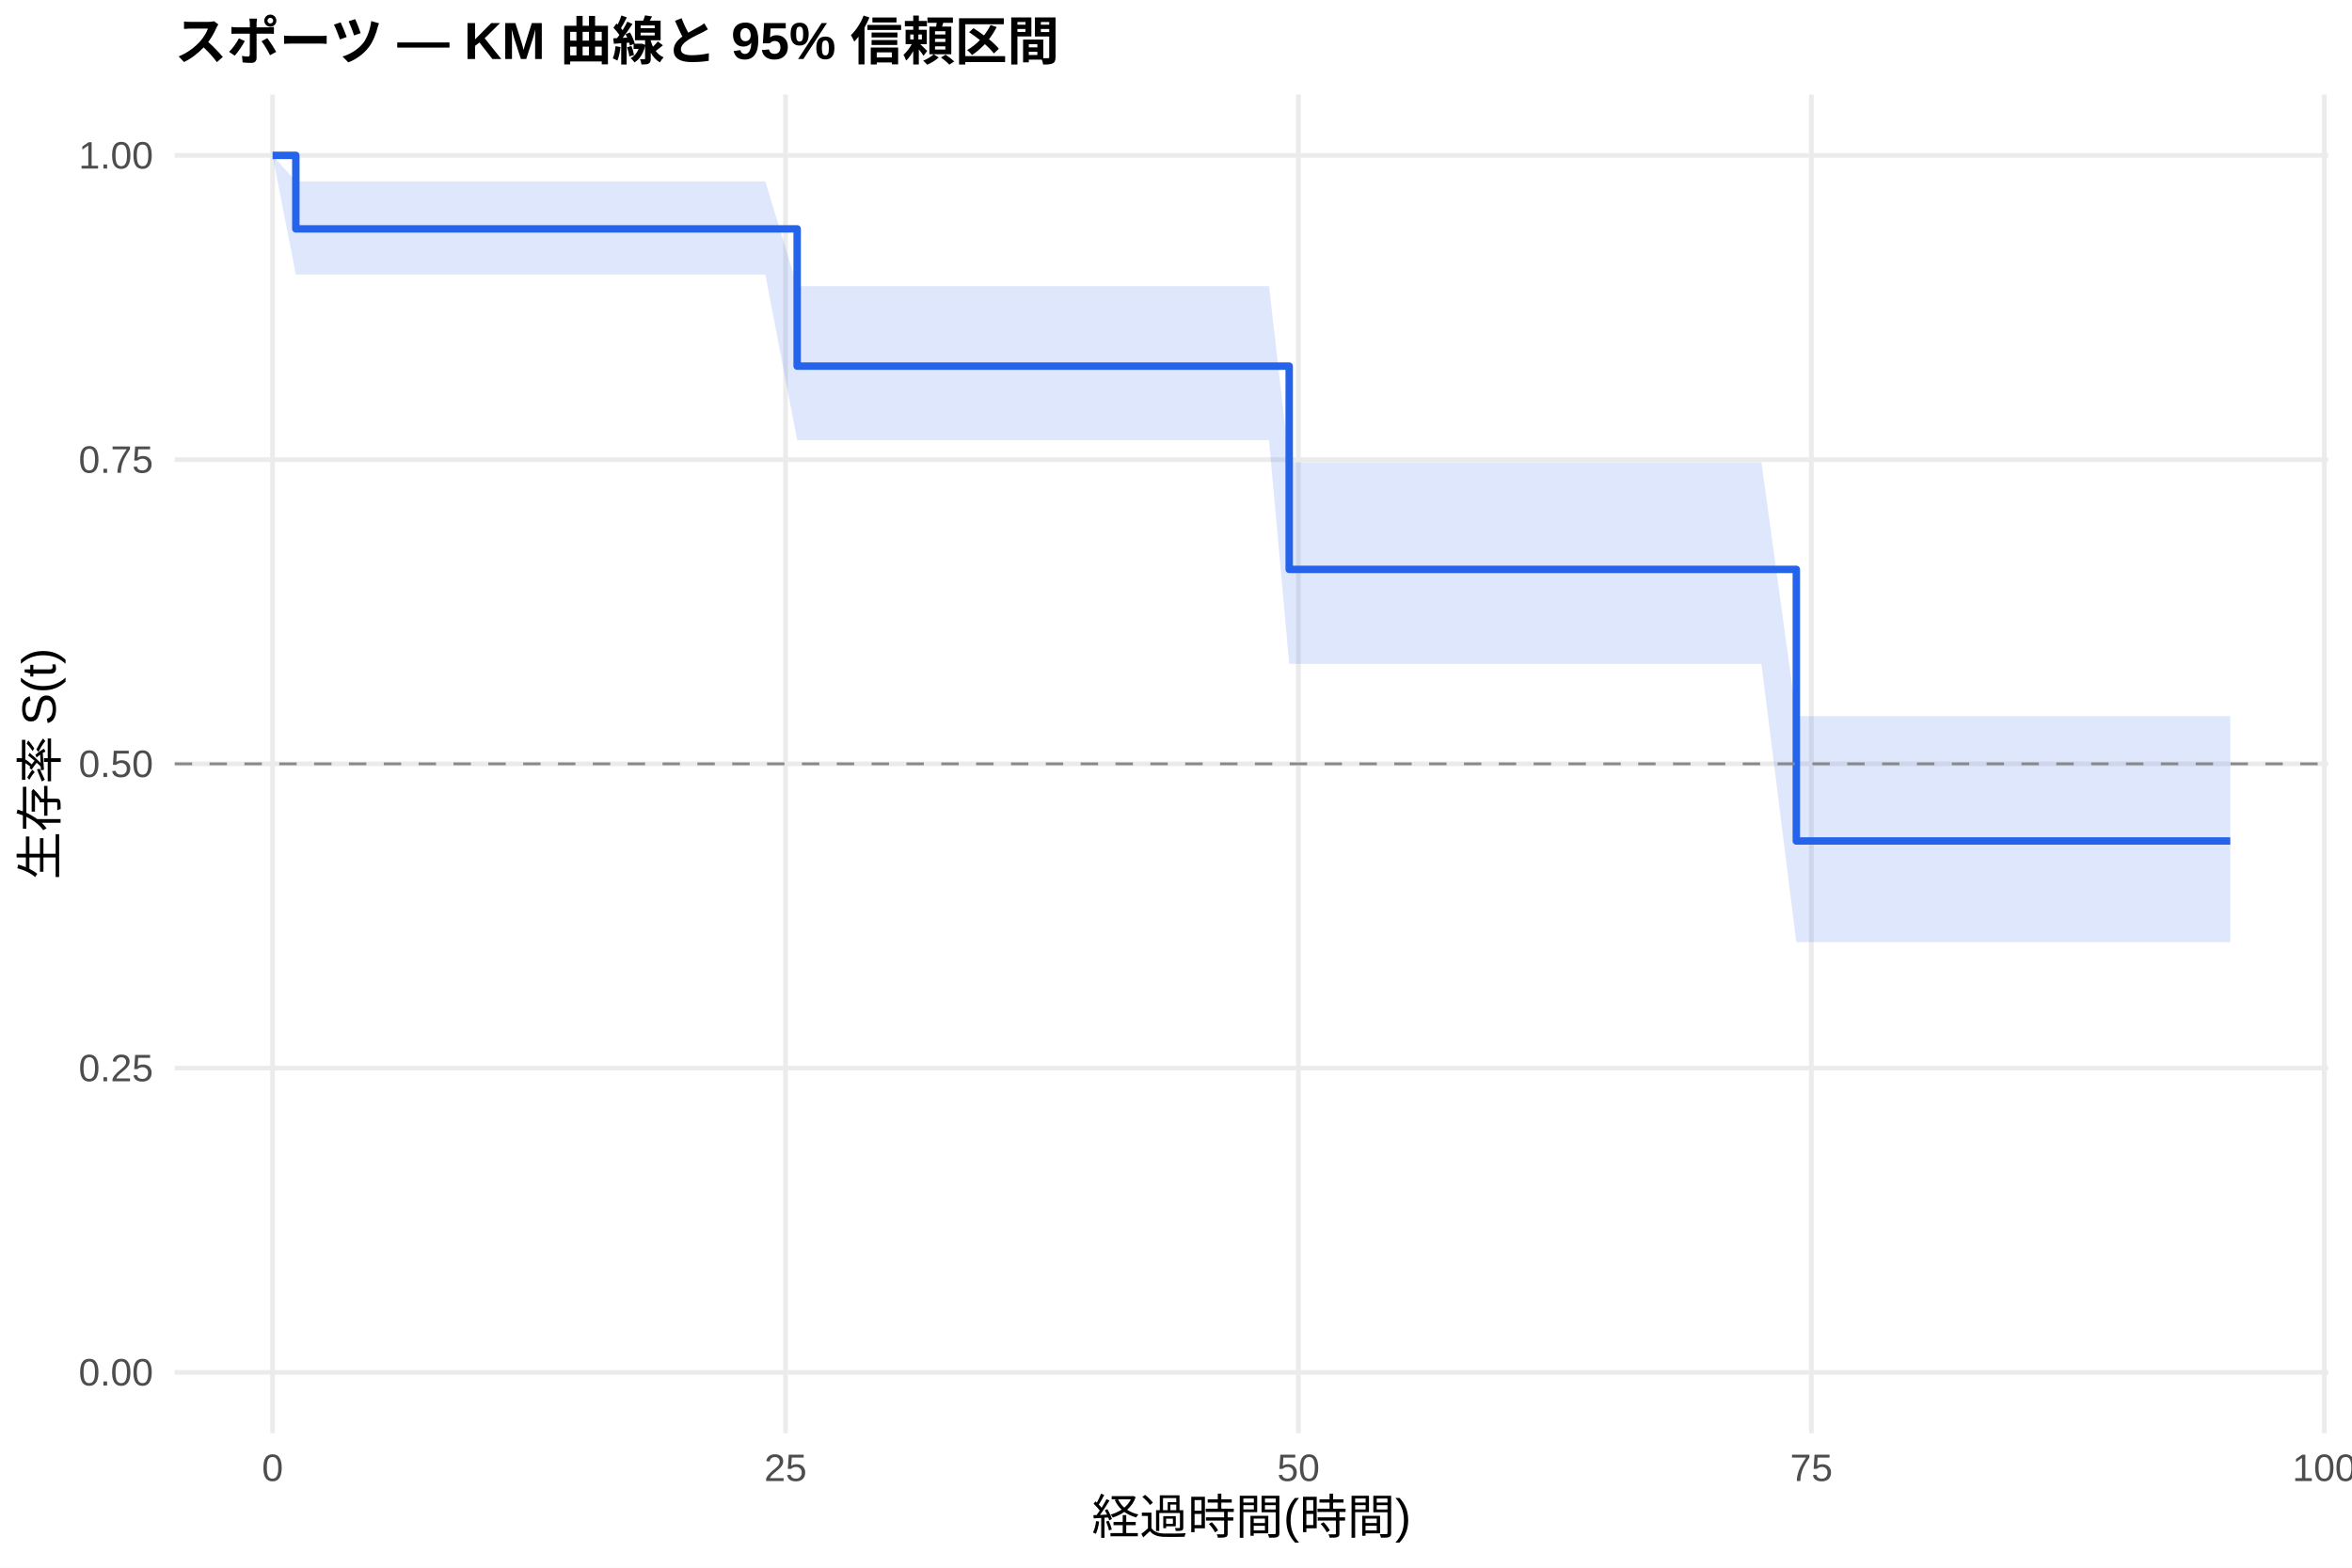
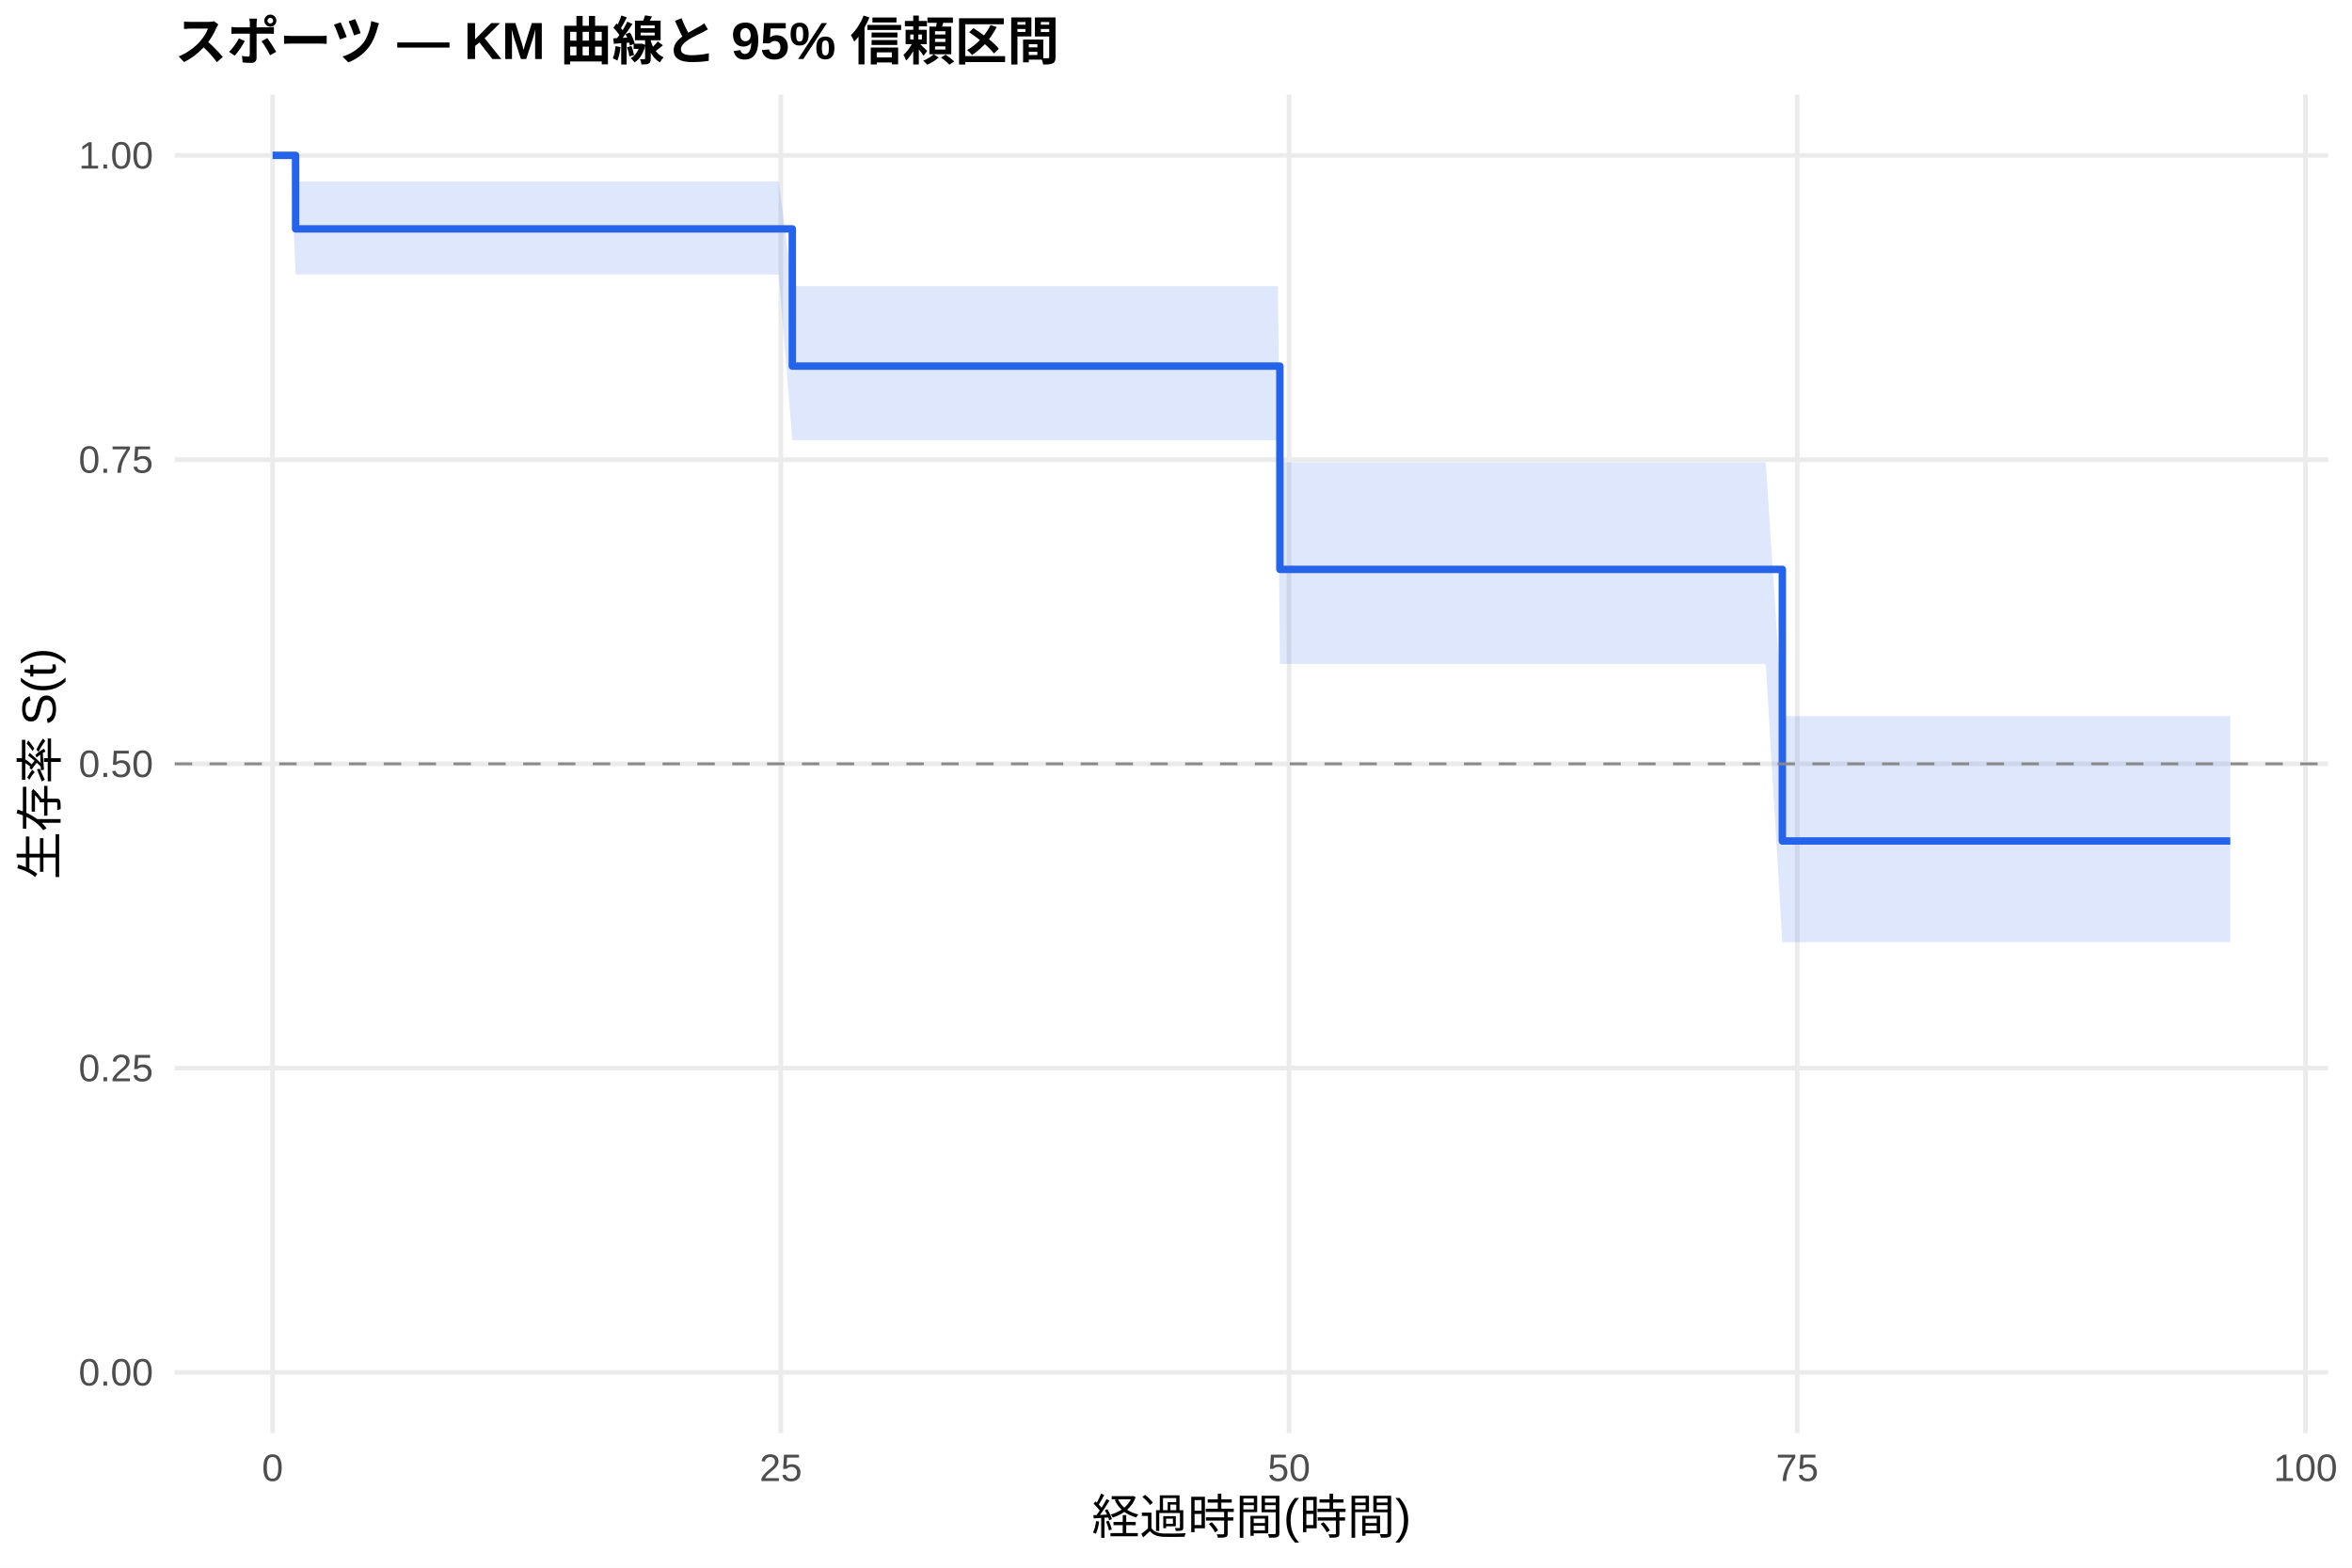
<svg xmlns="http://www.w3.org/2000/svg" width="540.00pt" height="360.00pt" viewBox="0 0 540.00 360.00">
  <g class="svglite">
    <defs>
      <style type="text/css">
    .svglite line, .svglite polyline, .svglite polygon, .svglite path, .svglite rect, .svglite circle {
      fill: none;
      stroke: #000000;
      stroke-linecap: round;
      stroke-linejoin: round;
      stroke-miterlimit: 10.00;
    }
    .svglite text {
      white-space: pre;
    }
    .svglite g.glyphgroup path {
      fill: inherit;
      stroke: none;
    }
  </style>
    </defs>
    <rect width="100%" height="100%" style="stroke: none; fill: #FFFFFF;" />
    <defs>
      <clipPath id="cpMC4wMHw1NDAuMDB8MC4wMHwzNjAuMDA=">
        <rect x="0.00" y="0.00" width="540.00" height="360.00" />
      </clipPath>
    </defs>
    <g clip-path="url(#cpMC4wMHw1NDAuMDB8MC4wMHwzNjAuMDA=)">
      <rect x="0" y="0.00" width="540.00" height="360.00" style="stroke-width: 1.07; stroke: none; fill: #FFFFFF;" />
    </g>
    <defs>
      <clipPath id="cpNDAuMTF8NTM0LjUyfDIxLjcxfDMyOS4xMg==">
        <rect x="40.11" y="21.71" width="494.41" height="307.41" />
      </clipPath>
    </defs>
    <g clip-path="url(#cpNDAuMTF8NTM0LjUyfDIxLjcxfDMyOS4xMg==)">
      <polyline points="40.11,315.14 534.52,315.14 " style="stroke-width: 1.07; stroke: #EBEBEB; stroke-linecap: butt;" />
      <polyline points="40.11,245.28 534.52,245.28 " style="stroke-width: 1.07; stroke: #EBEBEB; stroke-linecap: butt;" />
      <polyline points="40.11,175.41 534.52,175.41 " style="stroke-width: 1.07; stroke: #EBEBEB; stroke-linecap: butt;" />
      <polyline points="40.11,105.55 534.52,105.55 " style="stroke-width: 1.07; stroke: #EBEBEB; stroke-linecap: butt;" />
      <polyline points="40.11,35.68 534.52,35.68 " style="stroke-width: 1.07; stroke: #EBEBEB; stroke-linecap: butt;" />
      <polyline points="62.58,329.12 62.58,21.71 " style="stroke-width: 1.07; stroke: #EBEBEB; stroke-linecap: butt;" />
-       <polyline points="180.35,329.12 180.35,21.71 " style="stroke-width: 1.07; stroke: #EBEBEB; stroke-linecap: butt;" />
-       <polyline points="298.11,329.12 298.11,21.71 " style="stroke-width: 1.07; stroke: #EBEBEB; stroke-linecap: butt;" />
-       <polyline points="415.87,329.12 415.87,21.71 " style="stroke-width: 1.07; stroke: #EBEBEB; stroke-linecap: butt;" />
-       <polyline points="533.64,329.12 533.64,21.71 " style="stroke-width: 1.07; stroke: #EBEBEB; stroke-linecap: butt;" />
-       <polygon points="62.58,35.68 67.92,41.65 72.79,41.65 85.90,41.65 90.69,41.65 94.30,41.65 100.35,41.65 104.35,41.65 117.85,41.65 129.32,41.65 138.66,41.65 171.55,41.65 175.71,41.65 183.02,65.71 190.16,65.71 194.79,65.71 207.43,65.71 213.56,65.71 221.80,65.71 246.61,65.71 283.35,65.71 291.36,65.71 295.99,106.16 302.82,106.16 319.94,106.16 326.14,106.16 337.99,106.16 400.41,106.16 404.41,106.16 412.42,164.45 424.43,164.45 439.43,164.45 443.59,164.45 451.52,164.45 457.72,164.45 472.79,164.45 500.19,164.45 512.05,164.45 512.05,216.34 500.19,216.34 472.79,216.34 457.72,216.34 451.52,216.34 443.59,216.34 439.43,216.34 424.43,216.34 412.42,216.34 404.41,152.45 400.41,152.45 337.99,152.45 326.14,152.45 319.94,152.45 302.82,152.45 295.99,152.45 291.36,101.08 283.35,101.08 246.61,101.08 221.80,101.08 213.56,101.08 207.43,101.08 194.79,101.08 190.16,101.08 183.02,101.08 175.71,63.04 171.55,63.04 138.66,63.04 129.32,63.04 117.85,63.04 104.35,63.04 100.35,63.04 94.30,63.04 90.69,63.04 85.90,63.04 72.79,63.04 67.92,63.04 62.58,35.68 " style="stroke-width: 0.00; stroke: none; stroke-linecap: butt; fill: #2563EB; fill-opacity: 0.15;" />
-       <polyline points="62.58,35.68 67.92,41.65 72.79,41.65 85.90,41.65 90.69,41.65 94.30,41.65 100.35,41.65 104.35,41.65 117.85,41.65 129.32,41.65 138.66,41.65 171.55,41.65 175.71,41.65 183.02,65.71 190.16,65.71 194.79,65.71 207.43,65.71 213.56,65.71 221.80,65.71 246.61,65.71 283.35,65.71 291.36,65.71 295.99,106.16 302.82,106.16 319.94,106.16 326.14,106.16 337.99,106.16 400.41,106.16 404.41,106.16 412.42,164.45 424.43,164.45 439.43,164.45 443.59,164.45 451.52,164.45 457.72,164.45 472.79,164.45 500.19,164.45 512.05,164.45 " style="stroke-width: 1.07; stroke: none; stroke-linecap: butt;" />
-       <polyline points="512.05,216.34 500.19,216.34 472.79,216.34 457.72,216.34 451.52,216.34 443.59,216.34 439.43,216.34 424.43,216.34 412.42,216.34 404.41,152.45 400.41,152.45 337.99,152.45 326.14,152.45 319.94,152.45 302.82,152.45 295.99,152.45 291.36,101.08 283.35,101.08 246.61,101.08 221.80,101.08 213.56,101.08 207.43,101.08 194.79,101.08 190.16,101.08 183.02,101.08 175.71,63.04 171.55,63.04 138.66,63.04 129.32,63.04 117.85,63.04 104.35,63.04 100.35,63.04 94.30,63.04 90.69,63.04 85.90,63.04 72.79,63.04 67.92,63.04 62.58,35.68 " style="stroke-width: 1.07; stroke: none; stroke-linecap: butt;" />
-       <polyline points="62.58,35.68 67.92,35.68 67.92,52.56 72.79,52.56 72.79,52.56 85.90,52.56 85.90,52.56 90.69,52.56 90.69,52.56 94.30,52.56 94.30,52.56 100.35,52.56 100.35,52.56 104.35,52.56 104.35,52.56 117.85,52.56 117.85,52.56 129.32,52.56 129.32,52.56 138.66,52.56 138.66,52.56 171.55,52.56 171.55,52.56 175.71,52.56 175.71,52.56 183.02,52.56 183.02,84.07 190.16,84.07 190.16,84.07 194.79,84.07 194.79,84.07 207.43,84.07 207.43,84.07 213.56,84.07 213.56,84.07 221.80,84.07 221.80,84.07 246.61,84.07 246.61,84.07 283.35,84.07 283.35,84.07 291.36,84.07 291.36,84.07 295.99,84.07 295.99,130.75 302.82,130.75 302.82,130.75 319.94,130.75 319.94,130.75 326.14,130.75 326.14,130.75 337.99,130.75 337.99,130.75 400.41,130.75 400.41,130.75 404.41,130.75 404.41,130.75 412.42,130.75 412.42,193.12 424.43,193.12 424.43,193.12 439.43,193.12 439.43,193.12 443.59,193.12 443.59,193.12 451.52,193.12 451.52,193.12 457.72,193.12 457.72,193.12 472.79,193.12 472.79,193.12 500.19,193.12 500.19,193.12 512.05,193.12 512.05,193.12 " style="stroke-width: 1.71; stroke: #2563EB; stroke-linecap: butt;" />
+       <polyline points="179.27,329.12 179.27,21.71 " style="stroke-width: 1.07; stroke: #EBEBEB; stroke-linecap: butt;" />
+       <polyline points="295.95,329.12 295.95,21.71 " style="stroke-width: 1.07; stroke: #EBEBEB; stroke-linecap: butt;" />
+       <polyline points="412.63,329.12 412.63,21.71 " style="stroke-width: 1.07; stroke: #EBEBEB; stroke-linecap: butt;" />
+       <polyline points="529.32,329.12 529.32,21.71 " style="stroke-width: 1.07; stroke: #EBEBEB; stroke-linecap: butt;" />
+       <polygon points="62.58,35.68 66.71,35.68 67.87,41.65 76.82,41.65 89.81,41.65 94.55,41.65 98.13,41.65 104.12,41.65 108.09,41.65 121.47,41.65 132.83,41.65 142.08,41.65 174.68,41.65 178.80,41.65 181.91,65.71 193.11,65.71 197.70,65.71 210.23,65.71 216.29,65.71 224.46,65.71 249.04,65.71 285.45,65.71 293.38,65.71 293.85,106.16 304.74,106.16 321.70,106.16 327.84,106.16 339.59,106.16 401.43,106.16 405.40,106.16 409.21,164.45 425.23,164.45 440.09,164.45 444.22,164.45 452.07,164.45 458.22,164.45 473.15,164.45 500.30,164.45 512.05,164.45 512.05,216.34 500.30,216.34 473.15,216.34 458.22,216.34 452.07,216.34 444.22,216.34 440.09,216.34 425.23,216.34 409.21,216.34 405.40,152.45 401.43,152.45 339.59,152.45 327.84,152.45 321.70,152.45 304.74,152.45 293.85,152.45 293.38,101.08 285.45,101.08 249.04,101.08 224.46,101.08 216.29,101.08 210.23,101.08 197.70,101.08 193.11,101.08 181.91,101.08 178.80,63.04 174.68,63.04 142.08,63.04 132.83,63.04 121.47,63.04 108.09,63.04 104.12,63.04 98.13,63.04 94.55,63.04 89.81,63.04 76.82,63.04 67.87,63.04 66.71,35.68 62.58,35.68 " style="stroke-width: 0.00; stroke: none; stroke-linecap: butt; fill: #2563EB; fill-opacity: 0.15;" />
+       <polyline points="62.58,35.68 66.71,35.68 67.87,41.65 76.82,41.65 89.81,41.65 94.55,41.65 98.13,41.65 104.12,41.65 108.09,41.65 121.47,41.65 132.83,41.65 142.08,41.65 174.68,41.65 178.80,41.65 181.91,65.71 193.11,65.71 197.70,65.71 210.23,65.71 216.29,65.71 224.46,65.71 249.04,65.71 285.45,65.71 293.38,65.71 293.85,106.16 304.74,106.16 321.70,106.16 327.84,106.16 339.59,106.16 401.43,106.16 405.40,106.16 409.21,164.45 425.23,164.45 440.09,164.45 444.22,164.45 452.07,164.45 458.22,164.45 473.15,164.45 500.30,164.45 512.05,164.45 " style="stroke-width: 1.07; stroke: none; stroke-linecap: butt;" />
+       <polyline points="512.05,216.34 500.30,216.34 473.15,216.34 458.22,216.34 452.07,216.34 444.22,216.34 440.09,216.34 425.23,216.34 409.21,216.34 405.40,152.45 401.43,152.45 339.59,152.45 327.84,152.45 321.70,152.45 304.74,152.45 293.85,152.45 293.38,101.08 285.45,101.08 249.04,101.08 224.46,101.08 216.29,101.08 210.23,101.08 197.70,101.08 193.11,101.08 181.91,101.08 178.80,63.04 174.68,63.04 142.08,63.04 132.83,63.04 121.47,63.04 108.09,63.04 104.12,63.04 98.13,63.04 94.55,63.04 89.81,63.04 76.82,63.04 67.87,63.04 66.71,35.68 62.58,35.68 " style="stroke-width: 1.07; stroke: none; stroke-linecap: butt;" />
+       <polyline points="62.58,35.68 66.71,35.68 66.71,35.68 67.87,35.68 67.87,52.56 76.82,52.56 76.82,52.56 89.81,52.56 89.81,52.56 94.55,52.56 94.55,52.56 98.13,52.56 98.13,52.56 104.12,52.56 104.12,52.56 108.09,52.56 108.09,52.56 121.47,52.56 121.47,52.56 132.83,52.56 132.83,52.56 142.08,52.56 142.08,52.56 174.68,52.56 174.68,52.56 178.80,52.56 178.80,52.56 181.91,52.56 181.91,84.07 193.11,84.07 193.11,84.07 197.70,84.07 197.70,84.07 210.23,84.07 210.23,84.07 216.29,84.07 216.29,84.07 224.46,84.07 224.46,84.07 249.04,84.07 249.04,84.07 285.45,84.07 285.45,84.07 293.38,84.07 293.38,84.07 293.85,84.07 293.85,130.75 304.74,130.75 304.74,130.75 321.70,130.75 321.70,130.75 327.84,130.75 327.84,130.75 339.59,130.75 339.59,130.75 401.43,130.75 401.43,130.75 405.40,130.75 405.40,130.75 409.21,130.75 409.21,193.12 425.23,193.12 425.23,193.12 440.09,193.12 440.09,193.12 444.22,193.12 444.22,193.12 452.07,193.12 452.07,193.12 458.22,193.12 458.22,193.12 473.15,193.12 473.15,193.12 500.30,193.12 500.30,193.12 512.05,193.12 512.05,193.12 " style="stroke-width: 1.71; stroke: #2563EB; stroke-linecap: butt;" />
      <line x1="40.11" y1="175.41" x2="534.52" y2="175.41" style="stroke-width: 0.64; stroke: #888888; stroke-dasharray: 4.00,4.00; stroke-linecap: butt;" />
    </g>
    <g clip-path="url(#cpMC4wMHw1NDAuMDB8MC4wMHwzNjAuMDA=)">
      <text x="35.18" y="318.17" text-anchor="end" style="font-size: 8.80px;fill: #4D4D4D; font-family: &quot;Liberation Sans&quot;;" textLength="17.11px" lengthAdjust="spacingAndGlyphs">0.00</text>
      <text x="35.18" y="248.30" text-anchor="end" style="font-size: 8.80px;fill: #4D4D4D; font-family: &quot;Liberation Sans&quot;;" textLength="17.11px" lengthAdjust="spacingAndGlyphs">0.25</text>
      <text x="35.18" y="178.44" text-anchor="end" style="font-size: 8.80px;fill: #4D4D4D; font-family: &quot;Liberation Sans&quot;;" textLength="17.11px" lengthAdjust="spacingAndGlyphs">0.50</text>
      <text x="35.18" y="108.57" text-anchor="end" style="font-size: 8.80px;fill: #4D4D4D; font-family: &quot;Liberation Sans&quot;;" textLength="17.11px" lengthAdjust="spacingAndGlyphs">0.75</text>
      <text x="35.18" y="38.71" text-anchor="end" style="font-size: 8.80px;fill: #4D4D4D; font-family: &quot;Liberation Sans&quot;;" textLength="17.11px" lengthAdjust="spacingAndGlyphs">1.00</text>
      <text x="62.58" y="340.10" text-anchor="middle" style="font-size: 8.80px;fill: #4D4D4D; font-family: &quot;Liberation Sans&quot;;" textLength="4.89px" lengthAdjust="spacingAndGlyphs">0</text>
-       <text x="180.35" y="340.10" text-anchor="middle" style="font-size: 8.80px;fill: #4D4D4D; font-family: &quot;Liberation Sans&quot;;" textLength="9.78px" lengthAdjust="spacingAndGlyphs">25</text>
-       <text x="298.11" y="340.10" text-anchor="middle" style="font-size: 8.80px;fill: #4D4D4D; font-family: &quot;Liberation Sans&quot;;" textLength="9.78px" lengthAdjust="spacingAndGlyphs">50</text>
-       <text x="415.87" y="340.10" text-anchor="middle" style="font-size: 8.80px;fill: #4D4D4D; font-family: &quot;Liberation Sans&quot;;" textLength="9.78px" lengthAdjust="spacingAndGlyphs">75</text>
-       <text x="533.64" y="340.10" text-anchor="middle" style="font-size: 8.80px;fill: #4D4D4D; font-family: &quot;Liberation Sans&quot;;" textLength="14.67px" lengthAdjust="spacingAndGlyphs">100</text>
+       <text x="179.27" y="340.10" text-anchor="middle" style="font-size: 8.80px;fill: #4D4D4D; font-family: &quot;Liberation Sans&quot;;" textLength="9.78px" lengthAdjust="spacingAndGlyphs">25</text>
+       <text x="295.95" y="340.10" text-anchor="middle" style="font-size: 8.80px;fill: #4D4D4D; font-family: &quot;Liberation Sans&quot;;" textLength="9.78px" lengthAdjust="spacingAndGlyphs">50</text>
+       <text x="412.63" y="340.10" text-anchor="middle" style="font-size: 8.80px;fill: #4D4D4D; font-family: &quot;Liberation Sans&quot;;" textLength="9.78px" lengthAdjust="spacingAndGlyphs">75</text>
+       <text x="529.32" y="340.10" text-anchor="middle" style="font-size: 8.80px;fill: #4D4D4D; font-family: &quot;Liberation Sans&quot;;" textLength="14.67px" lengthAdjust="spacingAndGlyphs">100</text>
      <text x="287.32" y="352.24" text-anchor="middle" style="font-size: 11.00px; font-family: &quot;Liberation Sans&quot;;" textLength="73.31px" lengthAdjust="spacingAndGlyphs">経過時間(時間)</text>
      <text transform="translate(13.05,175.41) rotate(-90)" text-anchor="middle" style="font-size: 11.00px; font-family: &quot;Liberation Sans&quot;;" textLength="53.78px" lengthAdjust="spacingAndGlyphs">生存率 S(t)</text>
      <text x="40.11" y="13.74" style="font-size: 12.00px; font-weight: bold; font-family: &quot;Liberation Sans&quot;;" textLength="203.33px" lengthAdjust="spacingAndGlyphs">スポーツ — KM 曲線と 95% 信頼区間</text>
    </g>
  </g>
</svg>
